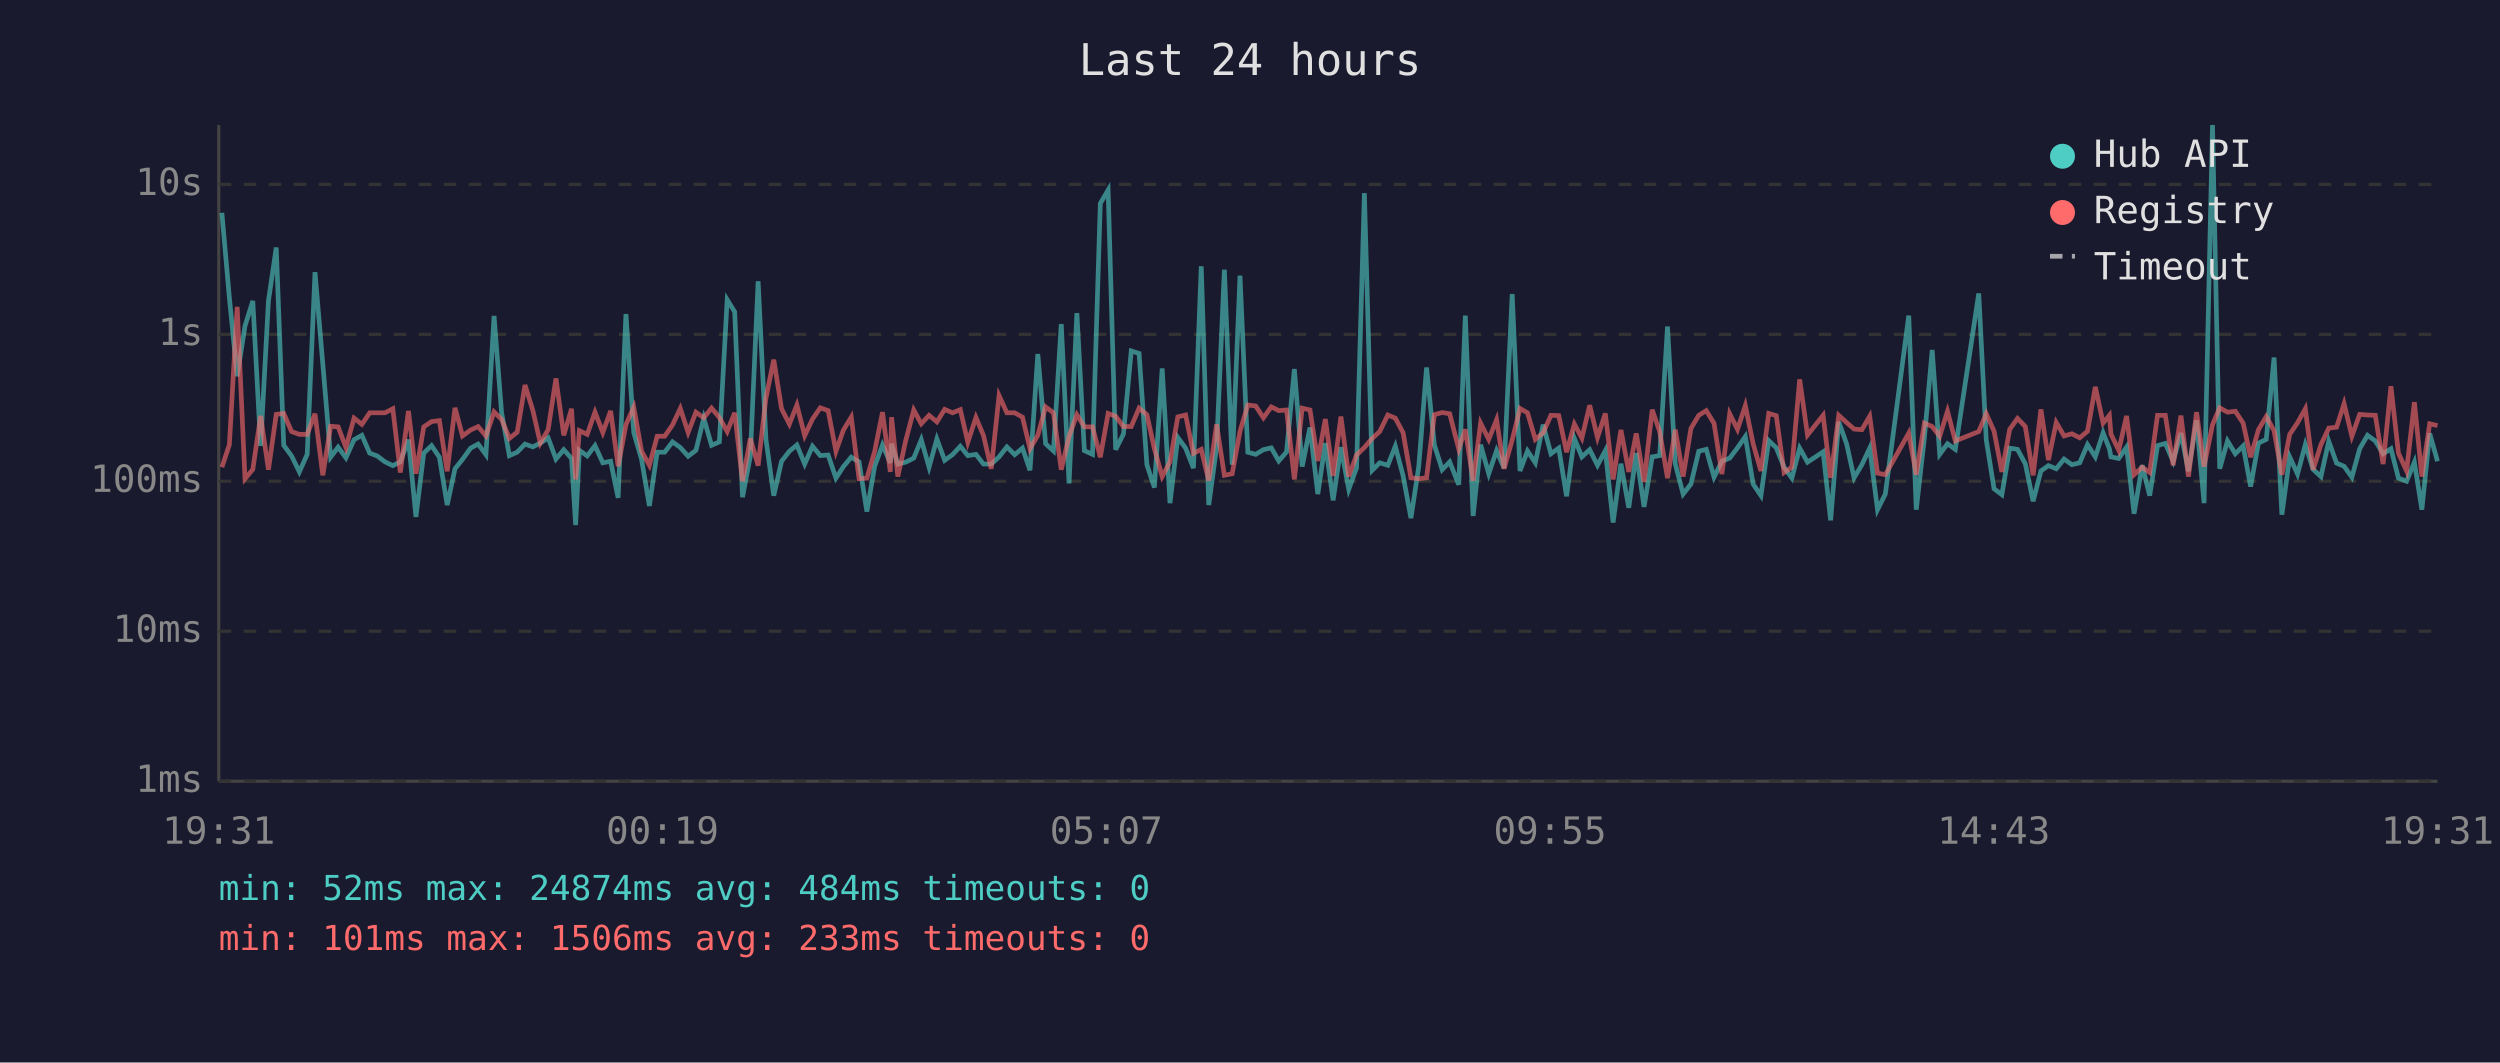
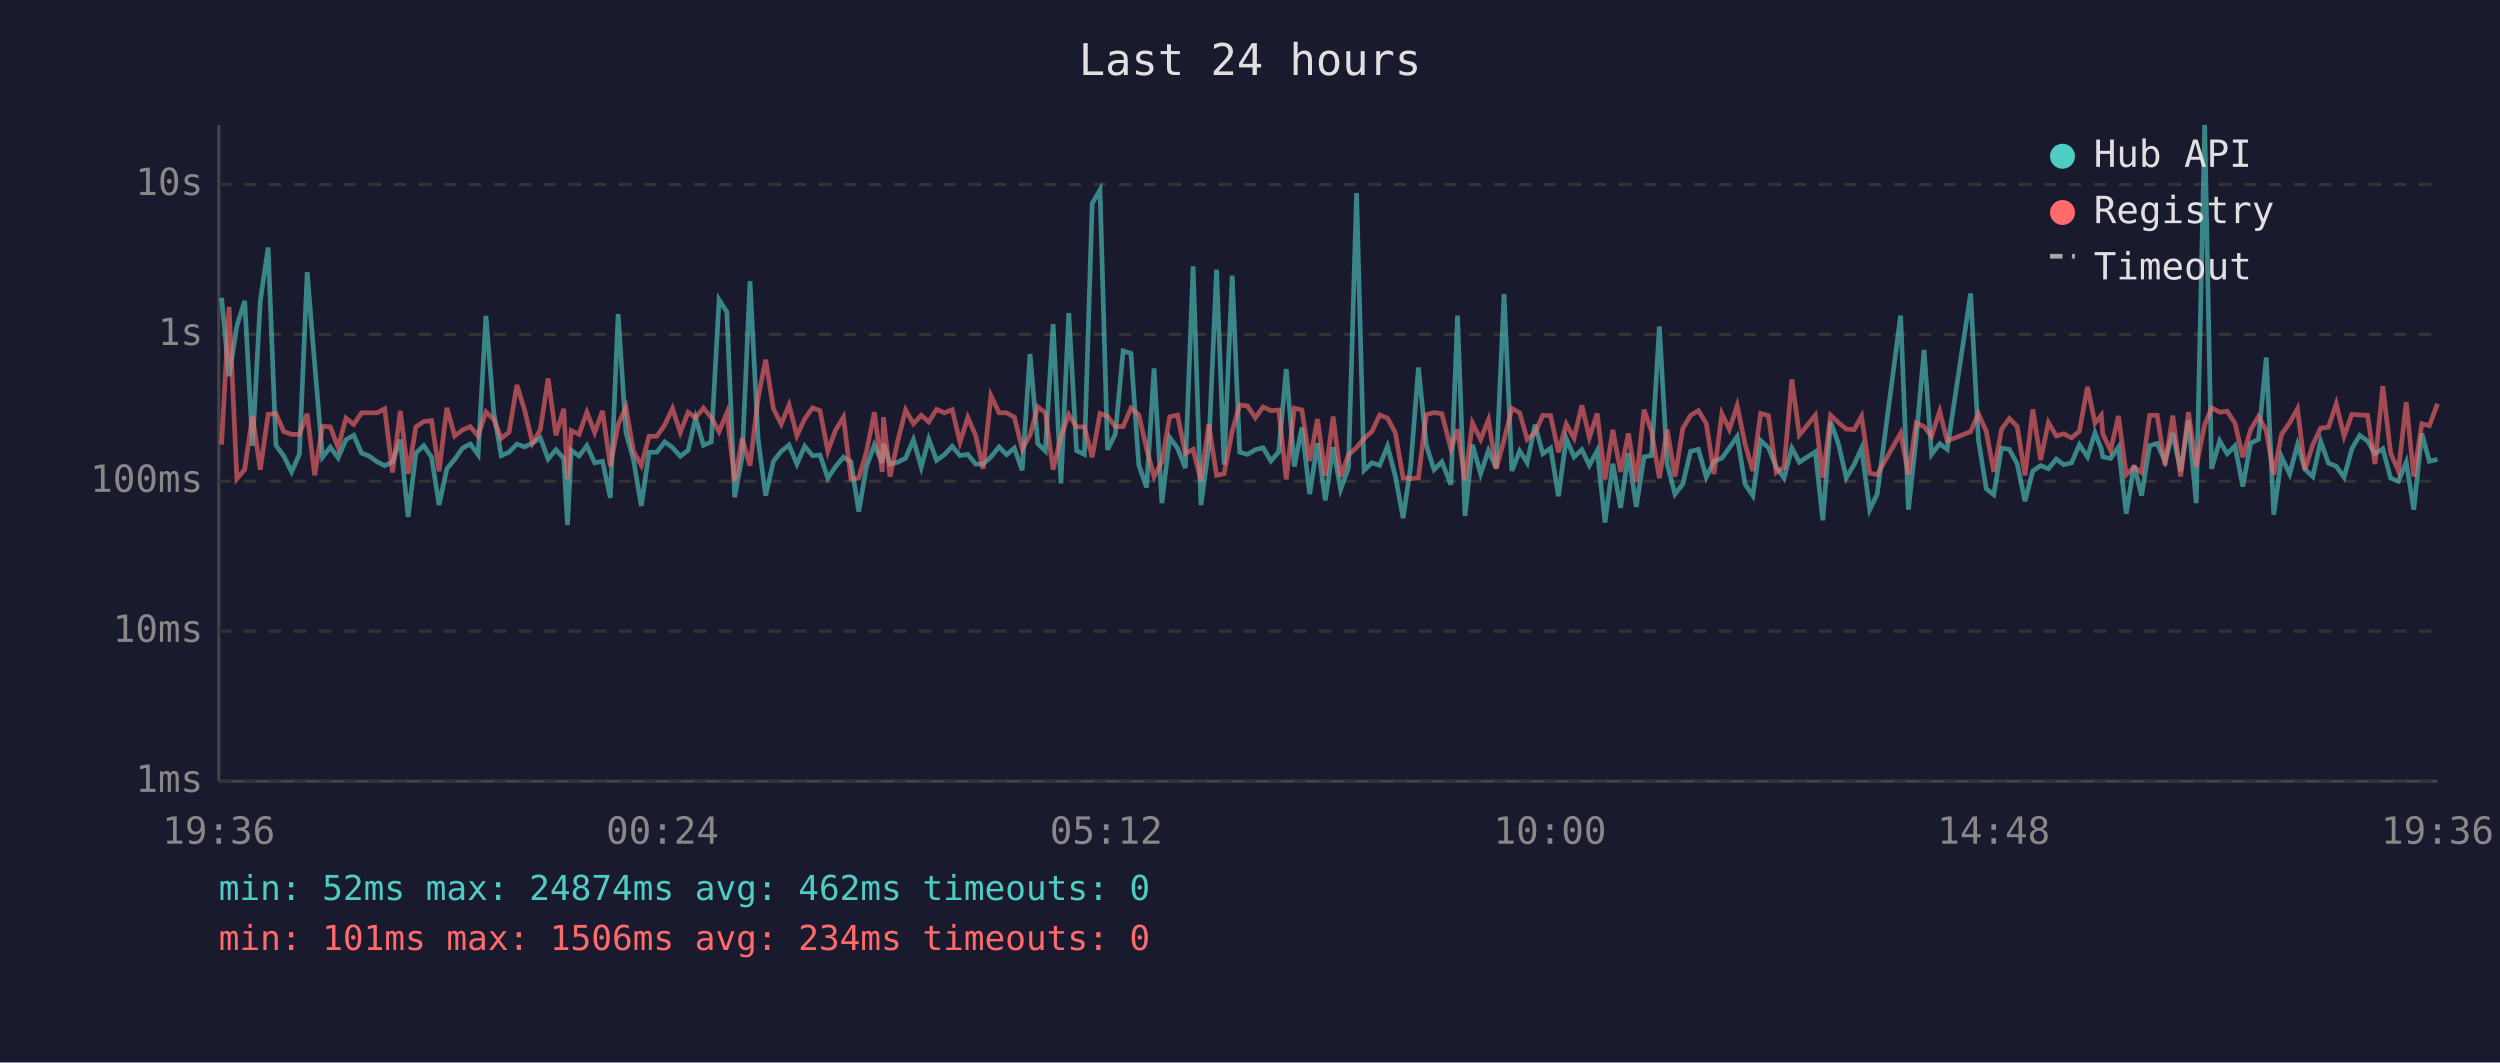
<svg xmlns="http://www.w3.org/2000/svg" viewBox="0 0 800 340" font-family="monospace" font-size="12">
  <rect width="800" height="340" fill="#1a1a2e" />
  <text x="400" y="24" fill="#e0e0e0" font-size="14" text-anchor="middle">Last 24 hours</text>
  <line x1="70" y1="40" x2="70" y2="250" stroke="#444" stroke-width="1" />
  <line x1="70" y1="250" x2="780" y2="250" stroke="#444" stroke-width="1" />
  <line x1="70" y1="250" x2="780" y2="250" stroke="#333" stroke-width="1" stroke-dasharray="4" />
  <text x="65" y="250" fill="#888" text-anchor="end" dominant-baseline="middle">1ms</text>
  <line x1="70" y1="202" x2="780" y2="202" stroke="#333" stroke-width="1" stroke-dasharray="4" />
  <text x="65" y="202" fill="#888" text-anchor="end" dominant-baseline="middle">10ms</text>
  <line x1="70" y1="154" x2="780" y2="154" stroke="#333" stroke-width="1" stroke-dasharray="4" />
  <text x="65" y="154" fill="#888" text-anchor="end" dominant-baseline="middle">100ms</text>
  <line x1="70" y1="107" x2="780" y2="107" stroke="#333" stroke-width="1" stroke-dasharray="4" />
  <text x="65" y="107" fill="#888" text-anchor="end" dominant-baseline="middle">1s</text>
  <line x1="70" y1="59" x2="780" y2="59" stroke="#333" stroke-width="1" stroke-dasharray="4" />
  <text x="65" y="59" fill="#888" text-anchor="end" dominant-baseline="middle">10s</text>
-   <text x="70" y="270" fill="#888" text-anchor="middle">19:31</text>
-   <text x="212" y="270" fill="#888" text-anchor="middle">00:19</text>
-   <text x="354" y="270" fill="#888" text-anchor="middle">05:07</text>
-   <text x="496" y="270" fill="#888" text-anchor="middle">09:55</text>
-   <text x="638" y="270" fill="#888" text-anchor="middle">14:43</text>
-   <text x="780" y="270" fill="#888" text-anchor="middle">19:31</text>
-   <polyline points="71.0,68.1 73.4,95.3 75.9,120.4 78.4,104.3 80.9,96.3 83.4,142.7 85.9,96.3 88.4,79.2 90.8,142.5 93.3,145.9 95.8,151.0 98.3,145.4 100.8,87.1 103.3,116.5 105.8,146.3 108.2,143.1 110.7,146.5 113.3,140.7 115.8,139.3 118.3,145.0 120.7,145.9 123.2,147.8 125.7,149.0 128.1,147.8 130.7,140.7 133.1,165.4 135.6,145.0 138.1,142.6 140.6,146.3 143.1,161.6 145.6,150.0 148.0,147.0 150.6,143.4 153.0,142.1 155.5,145.5 158.1,101.1 160.5,132.0 163.0,145.8 165.5,144.7 168.0,142.1 170.5,143.0 172.9,141.8 175.4,140.1 177.9,146.9 180.4,143.9 182.9,146.7 184.2,168.0 185.4,144.1 187.9,145.9 190.4,142.6 192.9,148.1 195.4,147.6 197.8,159.3 200.3,100.5 202.8,138.4 205.3,147.0 207.8,161.9 210.3,144.7 212.7,144.7 215.2,141.4 217.7,143.2 220.2,146.0 222.7,144.1 225.2,133.8 227.7,142.5 230.2,141.4 232.7,95.9 235.1,99.8 237.6,159.1 240.1,146.0 242.6,90.0 245.1,140.6 247.6,158.6 250.1,147.6 252.6,144.4 255.0,142.4 257.5,148.5 260.0,142.8 262.5,145.8 265.0,145.6 267.5,153.0 269.9,149.3 272.4,146.3 274.9,147.8 277.4,163.7 279.9,149.2 282.4,142.4 284.9,148.1 285.3,142.0 287.3,148.5 289.8,147.9 292.4,146.6 294.8,140.7 297.3,149.5 299.8,140.5 302.3,147.3 304.8,145.5 307.3,142.8 309.7,145.8 312.3,145.4 314.7,148.5 317.2,148.5 319.7,146.2 322.2,143.0 324.7,145.5 327.2,143.4 329.6,150.5 332.1,113.3 334.6,142.0 337.1,144.3 339.6,103.7 342.1,154.7 344.6,100.2 347.0,144.2 349.6,145.4 352.1,65.1 354.6,60.8 357.0,143.9 359.5,138.9 362.0,112.3 364.5,113.1 367.0,148.7 369.4,156.0 371.9,117.9 374.4,161.0 376.9,140.0 379.4,143.4 381.9,149.8 384.4,85.2 386.8,161.6 389.3,143.3 391.8,86.3 394.3,148.7 396.8,88.2 399.3,144.7 401.8,145.4 404.3,143.9 406.8,143.3 409.2,147.5 411.7,144.6 414.2,118.1 416.7,149.3 419.2,136.8 421.7,158.1 424.1,141.8 426.6,160.1 429.1,143.1 431.6,156.6 434.1,149.7 436.6,61.8 439.1,150.5 441.5,148.1 444.1,148.9 446.5,142.8 449.0,152.3 451.5,165.8 454.0,149.3 456.5,117.6 459.0,142.4 461.5,150.3 463.9,147.8 466.8,155.1 468.9,101.0 471.4,165.1 473.8,142.3 476.4,151.6 478.9,144.2 481.3,149.8 483.9,94.1 486.4,150.7 488.8,144.3 491.3,148.1 493.8,135.9 496.3,145.2 498.8,143.4 501.3,158.8 503.8,140.3 506.2,146.2 508.7,143.9 511.2,148.9 513.7,144.2 516.2,167.2 518.7,148.4 521.2,162.5 523.6,145.0 526.1,162.2 528.7,146.2 531.1,145.8 533.6,104.5 536.1,148.5 538.6,158.1 541.1,154.9 543.6,144.4 546.0,143.8 548.5,152.7 551.0,147.6 553.5,146.6 556.0,143.3 558.5,139.7 561.0,154.9 563.5,158.6 566.0,141.0 568.4,143.3 570.9,149.5 573.4,153.0 575.9,143.4 578.4,147.9 583.4,144.6 585.8,166.5 588.4,135.0 590.9,142.0 593.3,152.9 595.8,148.7 598.3,143.4 600.8,163.1 603.3,158.1 610.8,101.0 613.2,163.1 615.8,140.2 618.3,112.0 620.7,145.4 623.2,142.0 625.7,143.8 633.2,93.9 635.6,140.8 638.1,156.4 640.6,158.3 643.1,143.4 645.6,143.8 648.1,148.4 650.6,160.4 653.1,150.7 655.5,149.0 658.0,150.0 660.5,146.9 663.0,148.7 665.5,148.1 668.0,142.3 670.5,146.2 673.0,138.5 675.0,143.6 675.5,146.2 678.0,146.7 680.5,143.1 682.9,164.4 685.5,148.9 687.9,158.6 690.4,142.6 692.9,141.9 695.4,147.6 697.9,138.6 700.3,150.8 702.9,134.5 705.3,161.0 708.0,40.0 710.3,150.0 712.8,141.1 715.3,145.2 717.8,142.7 720.2,155.7 722.7,141.8 725.2,140.6 727.7,114.4 730.2,164.7 732.7,146.2 735.2,151.7 737.7,142.3 740.2,150.2 742.7,152.5 745.2,141.2 747.7,148.2 750.1,149.2 752.6,152.7 755.1,143.6 757.6,139.3 760.1,141.1 762.6,145.2 765.1,143.6 767.5,153.0 770.1,154.0 772.6,147.9 775.0,163.1 777.5,138.7 780.0,147.6" fill="none" stroke="#4ecdc4" stroke-width="1.5" opacity="0.6" />
-   <polyline points="71.0,149.5 73.4,142.3 75.9,98.2 78.4,153.2 80.9,150.2 83.4,133.1 85.9,150.3 88.4,132.6 90.8,132.3 93.3,138.1 95.8,139.0 98.3,139.0 100.8,132.4 103.3,152.1 105.8,136.4 108.2,136.6 110.7,143.2 113.3,133.8 115.8,135.8 118.3,132.1 120.7,132.1 123.2,132.1 125.7,130.8 128.1,151.2 130.7,131.5 133.1,151.6 135.6,136.6 138.1,134.9 140.6,134.6 143.1,150.8 145.6,130.5 148.0,139.5 150.6,137.6 153.0,136.5 155.5,139.5 158.1,131.8 160.5,134.2 163.0,140.3 165.5,138.3 168.0,123.2 170.5,131.3 172.9,141.8 175.4,137.5 177.9,121.1 180.4,139.3 182.9,130.8 184.2,153.4 185.4,137.8 187.9,139.0 190.4,131.9 192.9,138.4 195.4,131.5 197.8,149.2 200.3,135.9 202.8,130.3 205.3,144.4 207.8,148.9 210.3,139.6 212.7,139.6 215.2,136.0 217.7,130.7 220.2,138.4 222.7,131.9 225.2,133.7 227.7,130.6 230.2,133.6 232.7,138.1 235.1,132.1 237.6,154.0 240.1,140.3 242.6,149.0 245.1,127.4 247.6,115.1 250.1,130.8 252.6,135.7 255.0,129.6 257.5,139.4 260.0,134.1 262.5,130.5 265.0,131.4 267.5,144.4 269.9,137.6 272.4,133.5 274.9,153.2 277.4,153.0 279.9,144.4 282.4,131.9 284.9,151.0 285.3,133.5 287.3,152.5 289.8,141.1 292.4,131.2 294.8,135.6 297.3,132.9 299.8,135.0 302.3,131.0 304.8,132.1 307.3,131.1 309.7,141.5 312.3,133.6 314.7,139.3 317.2,150.0 319.7,126.6 322.2,132.1 324.7,132.1 327.2,133.5 329.6,143.6 332.1,139.3 334.6,130.2 337.1,132.1 339.6,150.3 342.1,139.6 344.6,132.7 347.0,136.6 349.6,136.6 352.1,146.3 354.6,132.3 357.0,133.2 359.5,136.5 362.0,136.5 364.5,130.6 367.0,132.7 369.4,143.6 371.9,152.5 374.4,147.8 376.9,133.4 379.4,132.8 381.9,145.1 384.4,143.8 386.8,153.8 389.3,135.8 391.8,152.1 394.3,151.6 396.8,138.0 399.3,129.6 401.8,129.9 404.3,133.7 406.8,130.2 409.2,131.4 411.7,131.2 414.2,153.4 416.7,130.6 419.2,131.2 421.7,147.5 424.1,134.1 426.6,152.3 429.1,133.3 431.6,152.5 434.1,145.6 436.6,143.2 439.1,140.3 441.5,138.1 444.1,132.8 446.5,133.8 449.0,138.5 451.5,152.9 454.0,153.2 456.5,152.9 459.0,132.7 461.5,132.0 463.9,132.4 466.8,143.7 468.9,137.4 471.4,153.8 473.8,135.4 476.4,140.6 478.9,134.3 481.3,150.0 483.9,140.8 486.4,130.7 488.8,132.1 491.3,140.6 493.8,138.5 496.3,132.9 498.8,133.0 501.3,144.7 503.8,135.7 506.2,140.2 508.7,129.7 511.2,140.0 513.7,132.3 516.2,153.4 518.7,137.6 521.2,151.0 523.6,138.7 526.1,154.2 528.7,131.1 531.1,138.1 533.6,153.0 536.1,137.5 538.6,152.5 541.1,137.1 543.6,132.9 546.0,131.4 548.5,135.5 551.0,151.7 553.5,132.4 556.0,137.4 558.5,129.8 561.0,142.0 563.5,150.7 566.0,132.3 568.4,133.0 570.9,151.2 573.4,149.5 575.9,121.4 578.4,139.2 583.4,132.9 585.8,152.9 588.4,132.9 590.9,135.2 593.3,137.3 595.8,137.5 598.3,133.2 600.8,151.4 603.3,151.9 610.8,138.6 613.2,151.9 615.8,135.4 618.3,136.5 620.7,139.6 623.2,131.6 625.7,141.1 633.2,138.1 635.6,132.4 638.1,138.0 640.6,151.0 643.1,137.4 645.6,133.9 648.1,136.5 650.6,152.1 653.1,131.0 655.5,147.2 658.0,135.2 660.5,139.5 663.0,138.8 665.5,140.1 668.0,138.0 670.5,123.8 673.0,135.4 675.0,132.9 675.5,138.9 678.0,144.1 680.5,133.1 682.9,151.9 685.5,149.5 687.9,151.2 690.4,132.9 692.9,132.9 695.4,148.9 697.9,133.0 700.3,152.5 702.9,131.9 705.3,149.3 708.0,135.9 710.3,130.5 712.8,131.9 715.3,131.6 717.8,135.4 720.2,146.3 722.7,137.5 725.2,133.3 727.7,137.8 730.2,151.9 732.7,139.0 735.2,135.3 737.7,130.8 740.2,150.3 742.7,142.3 745.2,137.0 747.7,136.7 750.1,129.2 752.6,139.6 755.1,132.6 757.6,132.8 760.1,132.9 762.6,148.5 765.1,123.6 767.5,145.0 770.1,150.7 772.6,128.7 775.0,152.5 777.5,135.6 780.0,136.2" fill="none" stroke="#ff6b6b" stroke-width="1.5" opacity="0.6" />
+   <text x="70" y="270" fill="#888" text-anchor="middle">19:36</text>
+   <text x="212" y="270" fill="#888" text-anchor="middle">00:24</text>
+   <text x="354" y="270" fill="#888" text-anchor="middle">05:12</text>
+   <text x="496" y="270" fill="#888" text-anchor="middle">10:00</text>
+   <text x="638" y="270" fill="#888" text-anchor="middle">14:48</text>
+   <text x="780" y="270" fill="#888" text-anchor="middle">19:36</text>
+   <polyline points="70.9,95.3 73.3,120.4 75.8,104.3 78.3,96.3 80.8,142.7 83.3,96.3 85.8,79.2 88.3,142.5 90.8,145.9 93.3,151.0 95.8,145.4 98.3,87.1 100.7,116.5 103.2,146.3 105.7,143.1 108.2,146.5 110.7,140.7 113.2,139.3 115.7,145.0 118.1,145.9 120.7,147.8 123.1,149.0 125.6,147.8 128.1,140.7 130.6,165.4 133.1,145.0 135.6,142.6 138.1,146.3 140.5,161.6 143.0,150.0 145.5,147.0 148.0,143.4 150.5,142.1 153.0,145.5 155.5,101.1 158.0,132.0 160.4,145.8 162.9,144.7 165.4,142.1 167.9,143.0 170.4,141.8 172.9,140.1 175.4,146.9 177.9,143.9 180.4,146.7 181.6,168.0 182.8,144.1 185.3,145.9 187.8,142.6 190.3,148.1 192.8,147.6 195.3,159.3 197.8,100.5 200.3,138.4 202.7,147.0 205.2,161.9 207.7,144.7 210.2,144.7 212.7,141.4 215.2,143.2 217.7,146.0 220.2,144.1 222.6,133.8 225.1,142.5 227.6,141.4 230.1,95.9 232.6,99.8 235.1,159.1 237.5,146.0 240.0,90.0 242.6,140.6 245.0,158.6 247.5,147.6 250.0,144.4 252.5,142.4 255.0,148.5 257.5,142.8 260.0,145.8 262.4,145.6 264.9,153.0 267.4,149.3 269.9,146.3 272.3,147.8 274.8,163.7 277.3,149.2 279.8,142.4 282.3,148.1 282.7,142.0 284.8,148.5 287.3,147.9 289.8,146.6 292.3,140.7 294.8,149.5 297.2,140.5 299.7,147.3 302.2,145.5 304.7,142.8 307.2,145.8 309.7,145.4 312.2,148.5 314.6,148.5 317.1,146.2 319.7,143.0 322.1,145.5 324.6,143.4 327.1,150.5 329.6,113.3 332.1,142.0 334.5,144.3 337.0,103.7 339.5,154.7 342.0,100.2 344.5,144.2 347.0,145.4 349.5,65.1 352.0,60.8 354.4,143.9 356.9,138.9 359.4,112.3 361.9,113.1 364.4,148.7 366.9,156.0 369.3,117.9 371.8,161.0 374.3,140.0 376.8,143.4 379.3,149.8 381.8,85.2 384.3,161.6 386.8,143.3 389.3,86.3 391.7,148.7 394.3,88.2 396.7,144.7 399.2,145.4 401.7,143.9 404.2,143.3 406.7,147.5 409.2,144.6 411.6,118.1 414.2,149.3 416.6,136.8 419.1,158.1 421.6,141.8 424.1,160.1 426.6,143.1 429.0,156.6 431.5,149.7 434.1,61.8 436.5,150.5 439.0,148.1 441.5,148.9 444.0,142.8 446.5,152.3 449.0,165.8 451.4,149.3 453.9,117.6 456.4,142.4 458.9,150.3 461.4,147.8 464.3,155.1 466.4,101.0 468.8,165.1 471.2,142.3 473.8,151.6 476.3,144.2 478.8,149.8 481.3,94.1 483.8,150.7 486.3,144.3 488.7,148.1 491.2,135.9 493.7,145.2 496.2,143.4 498.7,158.8 501.2,140.3 503.7,146.2 506.2,143.9 508.6,148.9 511.1,144.2 513.6,167.2 516.1,148.4 518.6,162.5 521.1,145.0 523.6,162.2 526.1,146.2 528.5,145.8 531.0,104.5 533.5,148.5 536.0,158.1 538.5,154.9 541.0,144.4 543.5,143.8 546.0,152.7 548.5,147.6 551.0,146.6 553.4,143.3 555.9,139.7 558.4,154.9 560.9,158.6 563.4,141.0 565.9,143.3 568.4,149.5 570.9,153.0 573.4,143.4 575.8,147.9 580.9,144.6 583.3,166.5 585.8,135.0 588.3,142.0 590.8,152.9 593.3,148.7 595.7,143.4 598.3,163.1 600.7,158.1 608.2,101.0 610.7,163.1 613.2,140.2 615.7,112.0 618.1,145.4 620.7,142.0 623.1,143.8 630.6,93.9 633.1,140.8 635.6,156.4 638.0,158.3 640.5,143.4 643.0,143.8 645.5,148.4 648.0,160.4 650.5,150.7 653.0,149.0 655.5,150.0 658.0,146.9 660.4,148.7 662.9,148.1 665.4,142.3 668.0,146.2 670.4,138.5 672.4,143.6 672.9,146.2 675.4,146.7 677.9,143.1 680.4,164.4 682.9,148.9 685.3,158.6 687.9,142.6 690.3,141.9 692.8,147.6 695.3,138.6 697.8,150.8 700.3,134.5 702.8,161.0 705.5,40.0 707.7,150.0 710.3,141.1 712.7,145.2 715.2,142.7 717.7,155.7 720.2,141.8 722.7,140.6 725.2,114.4 727.6,164.7 730.1,146.2 732.7,151.7 735.2,142.3 737.6,150.2 740.1,152.5 742.6,141.2 745.1,148.2 747.6,149.2 750.1,152.7 752.6,143.6 755.1,139.3 757.6,141.1 760.0,145.2 762.5,143.6 765.0,153.0 767.5,154.0 770.0,147.9 772.4,163.1 775.0,138.7 777.4,147.6 780.0,147.0" fill="none" stroke="#4ecdc4" stroke-width="1.5" opacity="0.6" />
+   <polyline points="70.9,142.3 73.3,98.2 75.8,153.2 78.3,150.2 80.8,133.1 83.3,150.3 85.8,132.6 88.3,132.3 90.8,138.1 93.3,139.0 95.8,139.0 98.3,132.4 100.7,152.1 103.2,136.4 105.7,136.6 108.2,143.2 110.7,133.8 113.2,135.8 115.7,132.1 118.1,132.1 120.7,132.1 123.1,130.8 125.6,151.2 128.1,131.5 130.6,151.6 133.1,136.6 135.6,134.9 138.1,134.6 140.5,150.8 143.0,130.5 145.5,139.5 148.0,137.6 150.5,136.5 153.0,139.5 155.5,131.8 158.0,134.2 160.4,140.3 162.9,138.3 165.4,123.2 167.9,131.3 170.4,141.8 172.9,137.5 175.4,121.1 177.9,139.3 180.4,130.8 181.6,153.4 182.8,137.8 185.3,139.0 187.8,131.9 190.3,138.4 192.8,131.5 195.3,149.2 197.8,135.9 200.3,130.3 202.7,144.4 205.2,148.9 207.7,139.6 210.2,139.6 212.7,136.0 215.2,130.7 217.7,138.4 220.2,131.9 222.6,133.7 225.1,130.6 227.6,133.6 230.1,138.1 232.6,132.1 235.1,154.0 237.5,140.3 240.0,149.0 242.6,127.4 245.0,115.1 247.5,130.8 250.0,135.7 252.5,129.6 255.0,139.4 257.5,134.1 260.0,130.5 262.4,131.4 264.9,144.4 267.4,137.6 269.9,133.5 272.3,153.2 274.8,153.0 277.3,144.4 279.8,131.9 282.3,151.0 282.7,133.5 284.8,152.5 287.3,141.1 289.8,131.2 292.3,135.6 294.8,132.9 297.2,135.0 299.7,131.0 302.2,132.1 304.7,131.1 307.2,141.5 309.7,133.6 312.2,139.3 314.6,150.0 317.1,126.6 319.7,132.1 322.1,132.1 324.6,133.5 327.1,143.6 329.6,139.3 332.1,130.2 334.5,132.1 337.0,150.3 339.5,139.6 342.0,132.7 344.5,136.6 347.0,136.6 349.5,146.3 352.0,132.3 354.4,133.2 356.9,136.5 359.4,136.5 361.9,130.6 364.4,132.7 366.9,143.6 369.3,152.5 371.8,147.8 374.3,133.4 376.8,132.8 379.3,145.1 381.8,143.8 384.3,153.8 386.8,135.8 389.3,152.1 391.7,151.6 394.3,138.0 396.7,129.6 399.2,129.9 401.7,133.7 404.2,130.2 406.7,131.4 409.2,131.2 411.6,153.4 414.2,130.6 416.6,131.2 419.1,147.5 421.6,134.1 424.1,152.3 426.6,133.3 429.0,152.5 431.5,145.6 434.1,143.2 436.5,140.3 439.0,138.1 441.5,132.8 444.0,133.8 446.5,138.5 449.0,152.9 451.4,153.2 453.9,152.9 456.4,132.7 458.9,132.0 461.4,132.4 464.3,143.7 466.4,137.4 468.8,153.8 471.2,135.4 473.8,140.6 476.3,134.3 478.8,150.0 481.3,140.8 483.8,130.7 486.3,132.1 488.7,140.6 491.2,138.5 493.7,132.9 496.2,133.0 498.7,144.7 501.2,135.7 503.7,140.2 506.2,129.7 508.6,140.0 511.1,132.3 513.6,153.4 516.1,137.6 518.6,151.0 521.1,138.7 523.6,154.2 526.1,131.1 528.5,138.1 531.0,153.0 533.5,137.5 536.0,152.5 538.5,137.1 541.0,132.9 543.5,131.4 546.0,135.5 548.5,151.7 551.0,132.4 553.4,137.4 555.9,129.8 558.4,142.0 560.9,150.7 563.4,132.3 565.9,133.0 568.4,151.2 570.9,149.5 573.4,121.4 575.8,139.2 580.9,132.9 583.3,152.9 585.8,132.9 588.3,135.2 590.8,137.3 593.3,137.5 595.7,133.2 598.3,151.4 600.7,151.9 608.2,138.6 610.7,151.9 613.2,135.4 615.7,136.5 618.1,139.6 620.7,131.6 623.1,141.1 630.6,138.1 633.1,132.4 635.6,138.0 638.0,151.0 640.5,137.4 643.0,133.9 645.5,136.5 648.0,152.1 650.5,131.0 653.0,147.2 655.5,135.2 658.0,139.5 660.4,138.8 662.9,140.1 665.4,138.0 668.0,123.8 670.4,135.4 672.4,132.9 672.9,138.9 675.4,144.1 677.9,133.1 680.4,151.9 682.9,149.5 685.3,151.2 687.9,132.9 690.3,132.9 692.8,148.9 695.3,133.0 697.8,152.5 700.3,131.9 702.8,149.3 705.5,135.9 707.7,130.5 710.3,131.9 712.7,131.6 715.2,135.4 717.7,146.3 720.2,137.5 722.7,133.3 725.2,137.8 727.6,151.9 730.1,139.0 732.7,135.3 735.2,130.8 737.6,150.3 740.1,142.3 742.6,137.0 745.1,136.7 747.6,129.2 750.1,139.6 752.6,132.6 755.1,132.8 757.6,132.9 760.0,148.5 762.5,123.6 765.0,145.0 767.5,150.7 770.0,128.7 772.4,152.5 775.0,135.6 777.4,136.2 780.0,129.2" fill="none" stroke="#ff6b6b" stroke-width="1.5" opacity="0.6" />
  <circle cx="660" cy="50" r="4" fill="#4ecdc4" />
  <text x="670" y="50" fill="#e0e0e0" dominant-baseline="middle">Hub API</text>
  <circle cx="660" cy="68" r="4" fill="#ff6b6b" />
  <text x="670" y="68" fill="#e0e0e0" dominant-baseline="middle">Registry</text>
  <line x1="656" y1="82" x2="664" y2="82" stroke="#e0e0e0" stroke-width="1.5" stroke-dasharray="4,3" opacity="0.7" />
  <text x="670" y="86" fill="#e0e0e0" dominant-baseline="middle">Timeout</text>
-   <text x="70" y="288" fill="#4ecdc4" font-size="11">min: 52ms  max: 24874ms  avg: 484ms  timeouts: 0</text>
-   <text x="70" y="304" fill="#ff6b6b" font-size="11">min: 101ms  max: 1506ms  avg: 233ms  timeouts: 0</text>
+   <text x="70" y="288" fill="#4ecdc4" font-size="11">min: 52ms  max: 24874ms  avg: 462ms  timeouts: 0</text>
+   <text x="70" y="304" fill="#ff6b6b" font-size="11">min: 101ms  max: 1506ms  avg: 234ms  timeouts: 0</text>
</svg>
